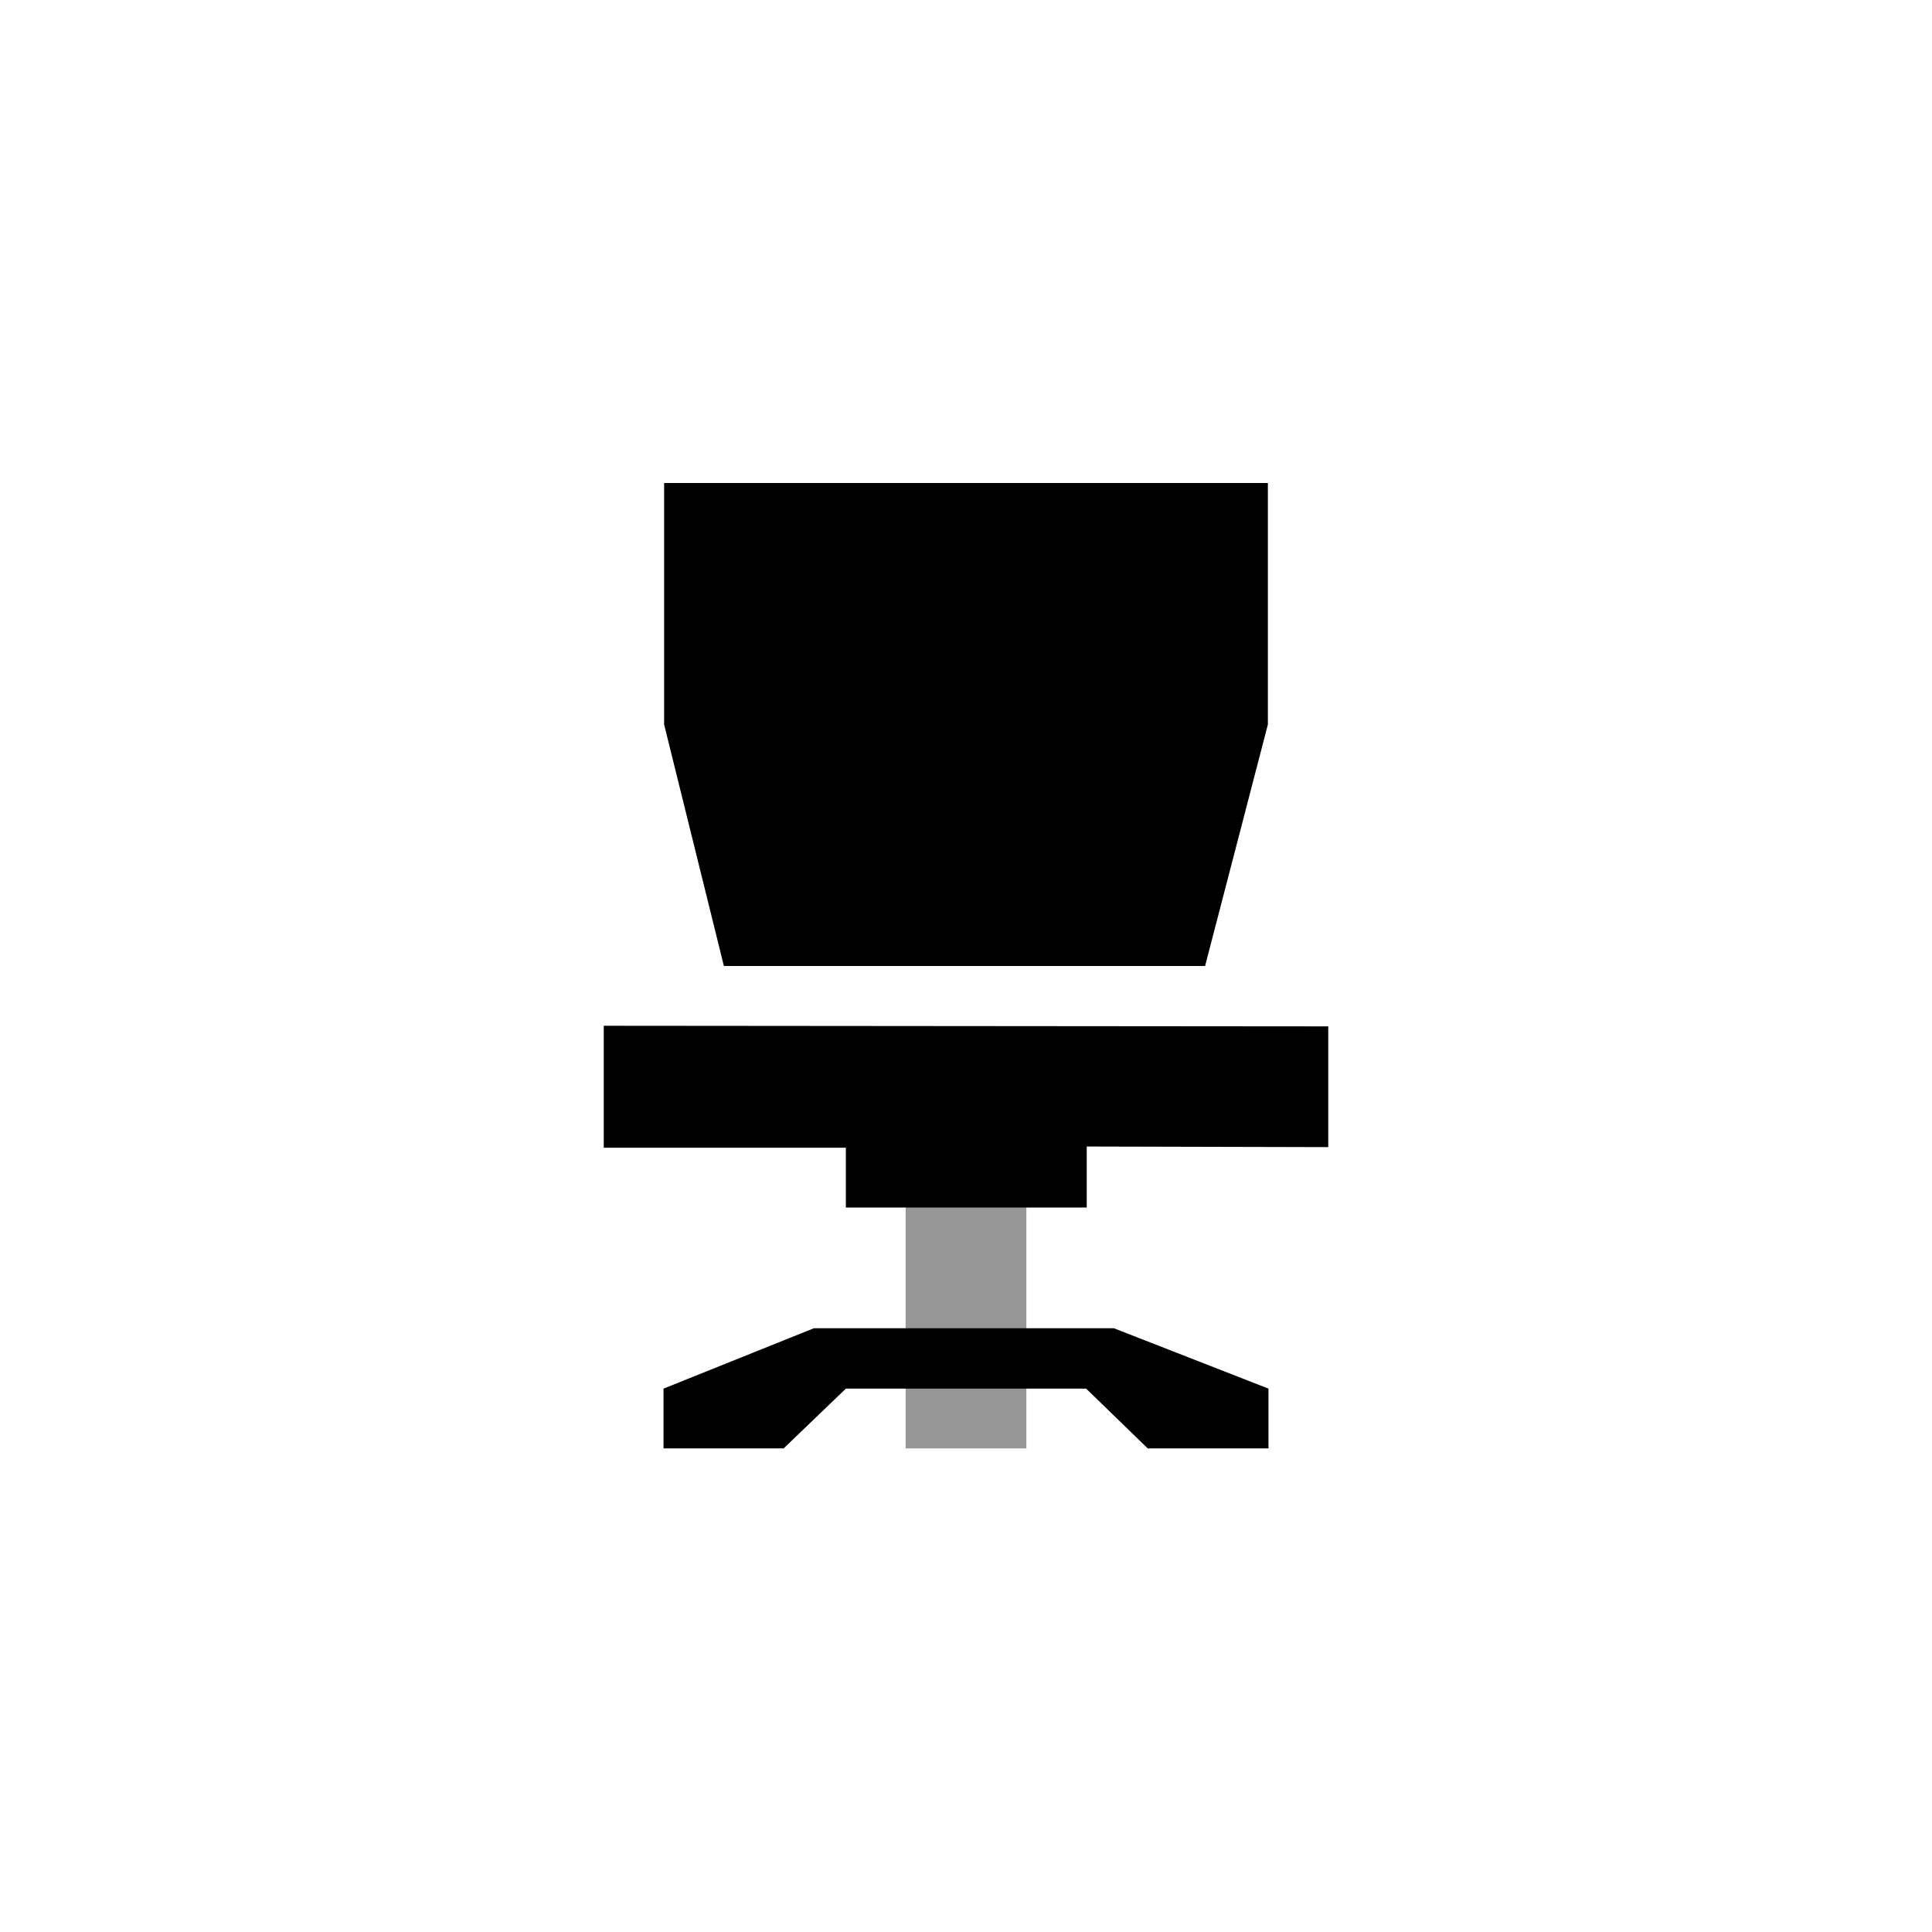
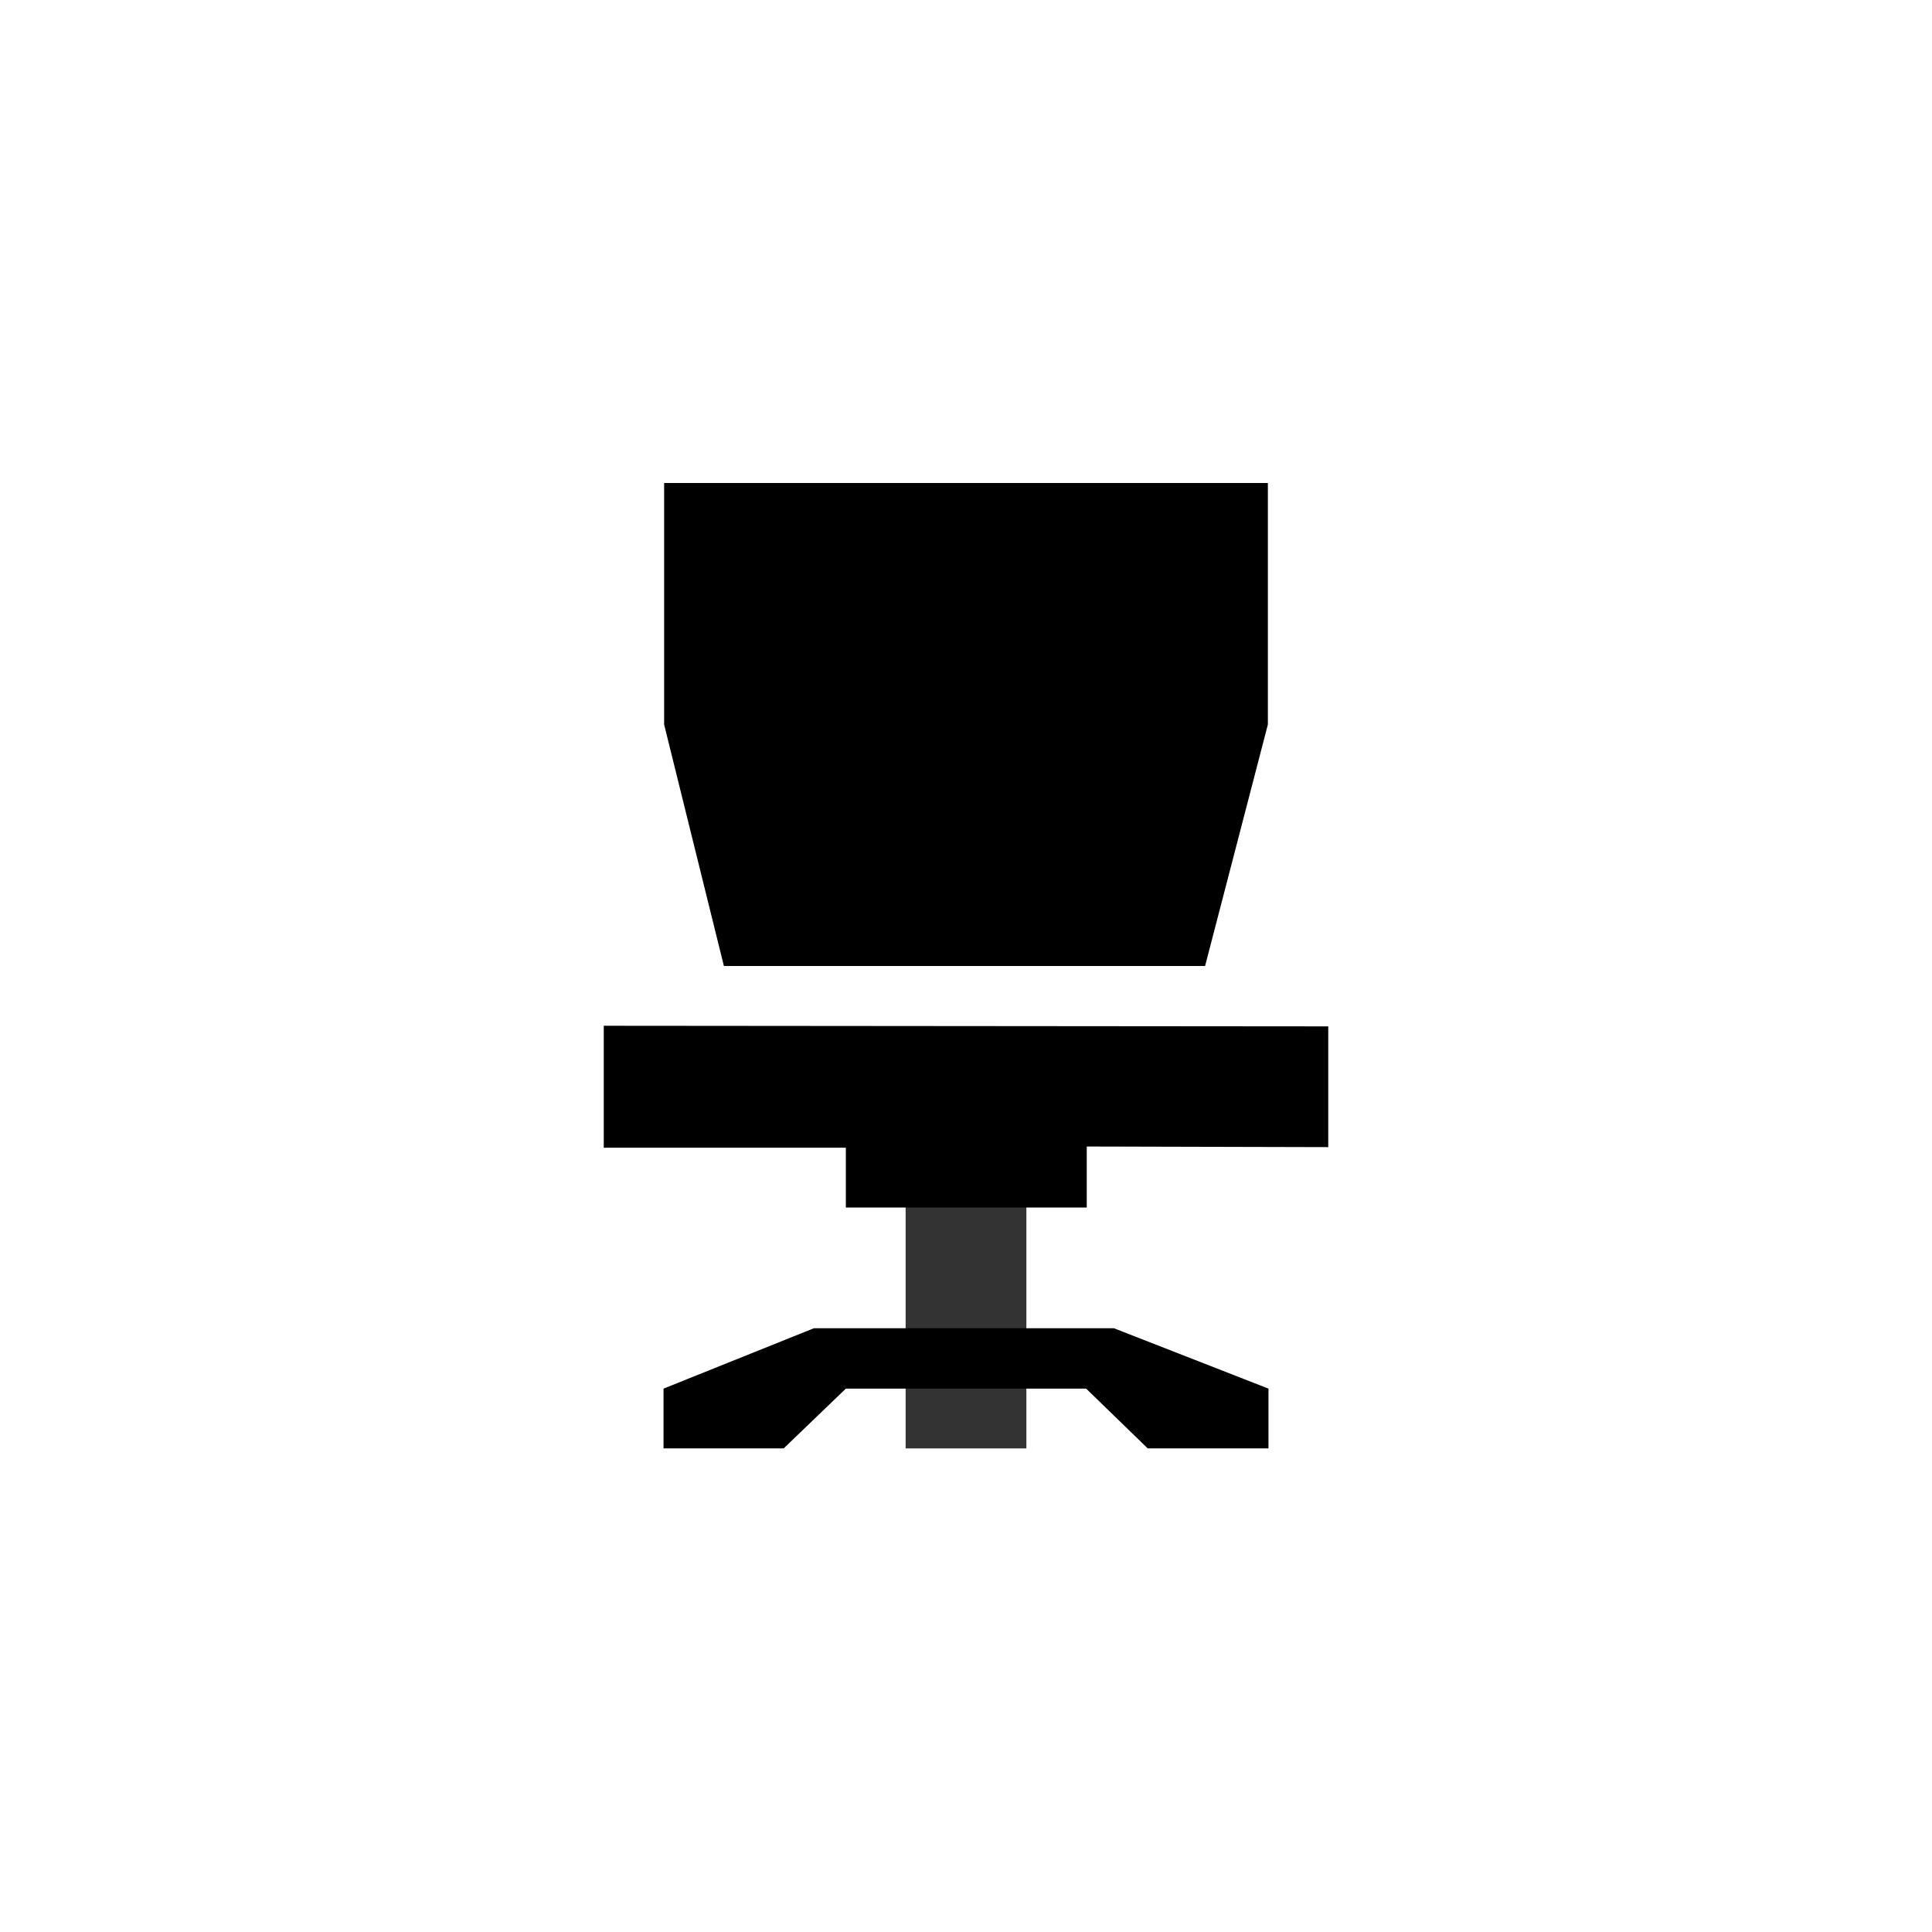
<svg xmlns="http://www.w3.org/2000/svg" id="ic-presence" data-name="ic-presence" viewBox="0 0 32 32">
  <defs>
    <style>
      .ic-presence-svg-1 {
-         fill: #969696;
+         fill: #333;
      }

      .ic-presence-svg-2 {
        fill: currentColor;
      }
    </style>
  </defs>
  <polygon class="ic-presence-svg-2" points="11 8 11 12 11.99 16 19.96 16 21 12 21 8 11 8" />
  <rect class="ic-presence-svg-1" x="15" y="19.84" width="2" height="4.15" />
  <polygon class="ic-presence-svg-2" points="10 16.99 10 19.01 14.01 19.01 14.01 20 18 20 18 18.99 22 19 22 17 10 16.99" />
  <polygon class="ic-presence-svg-2" points="10.99 23.99 12.98 23.99 14.01 23 17.99 23 19.01 23.99 21.01 23.99 21.01 23 18.45 22 13.48 22 10.99 23 10.99 23.99" />
</svg>
